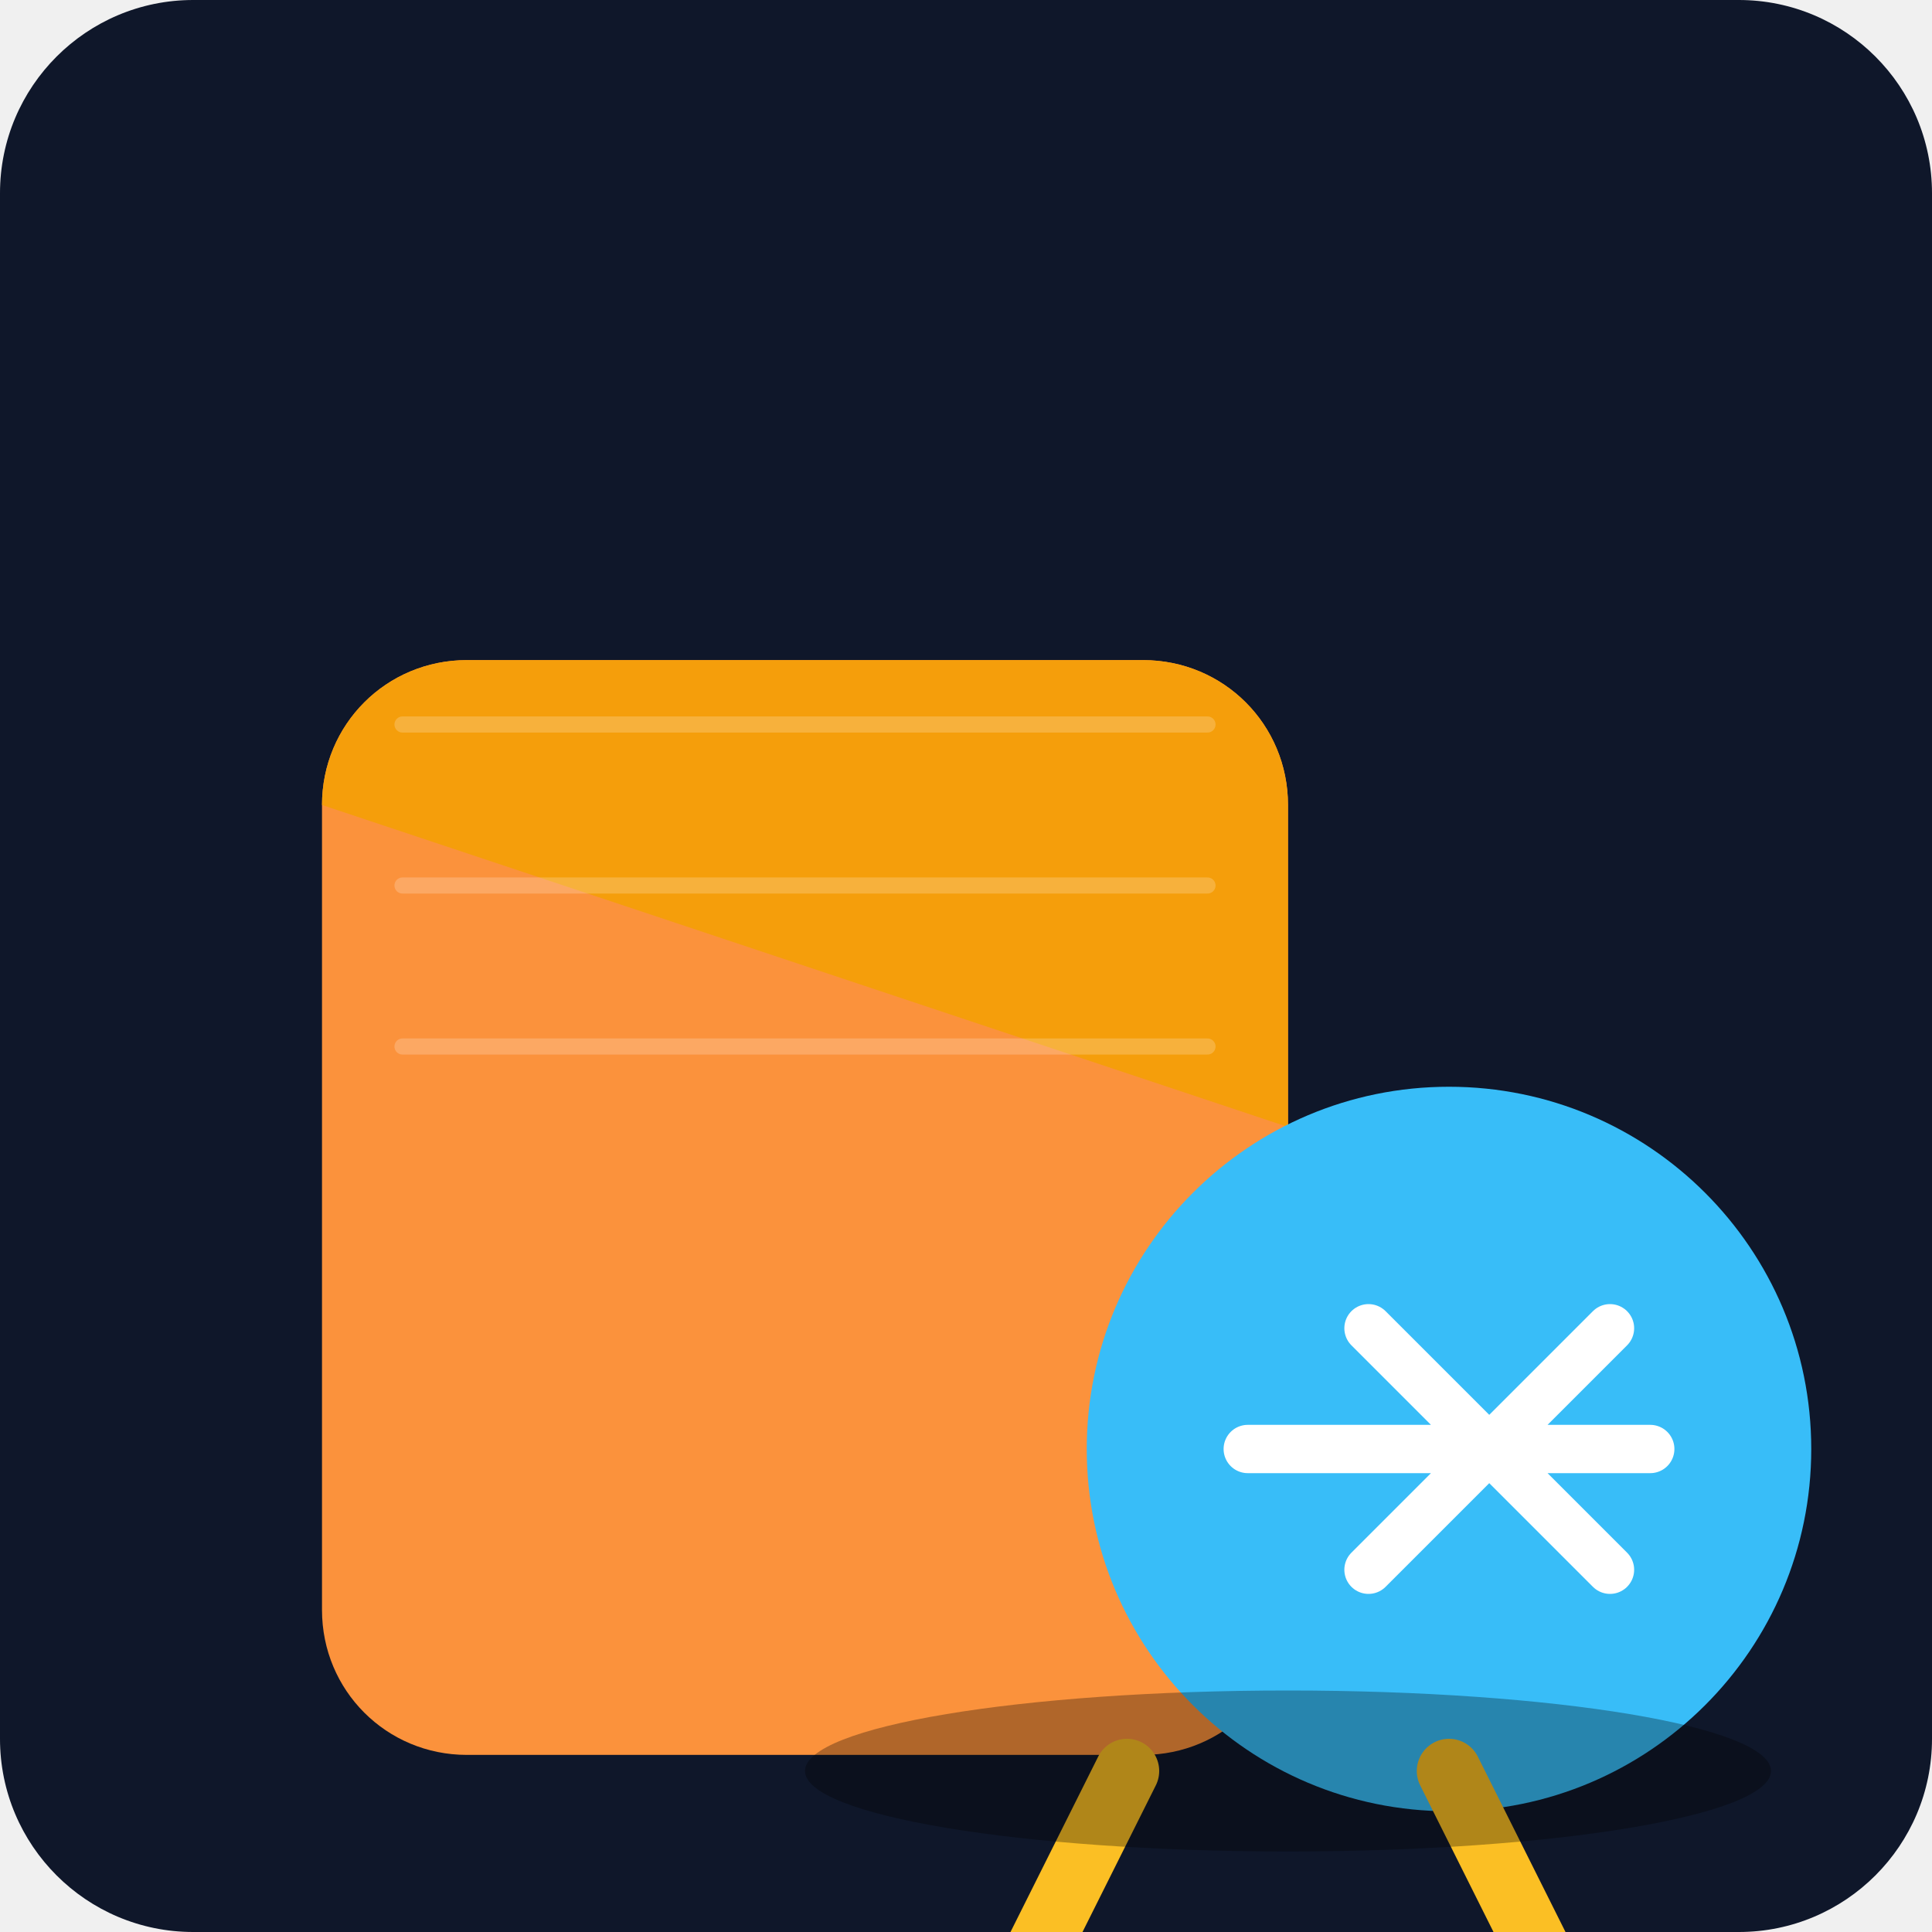
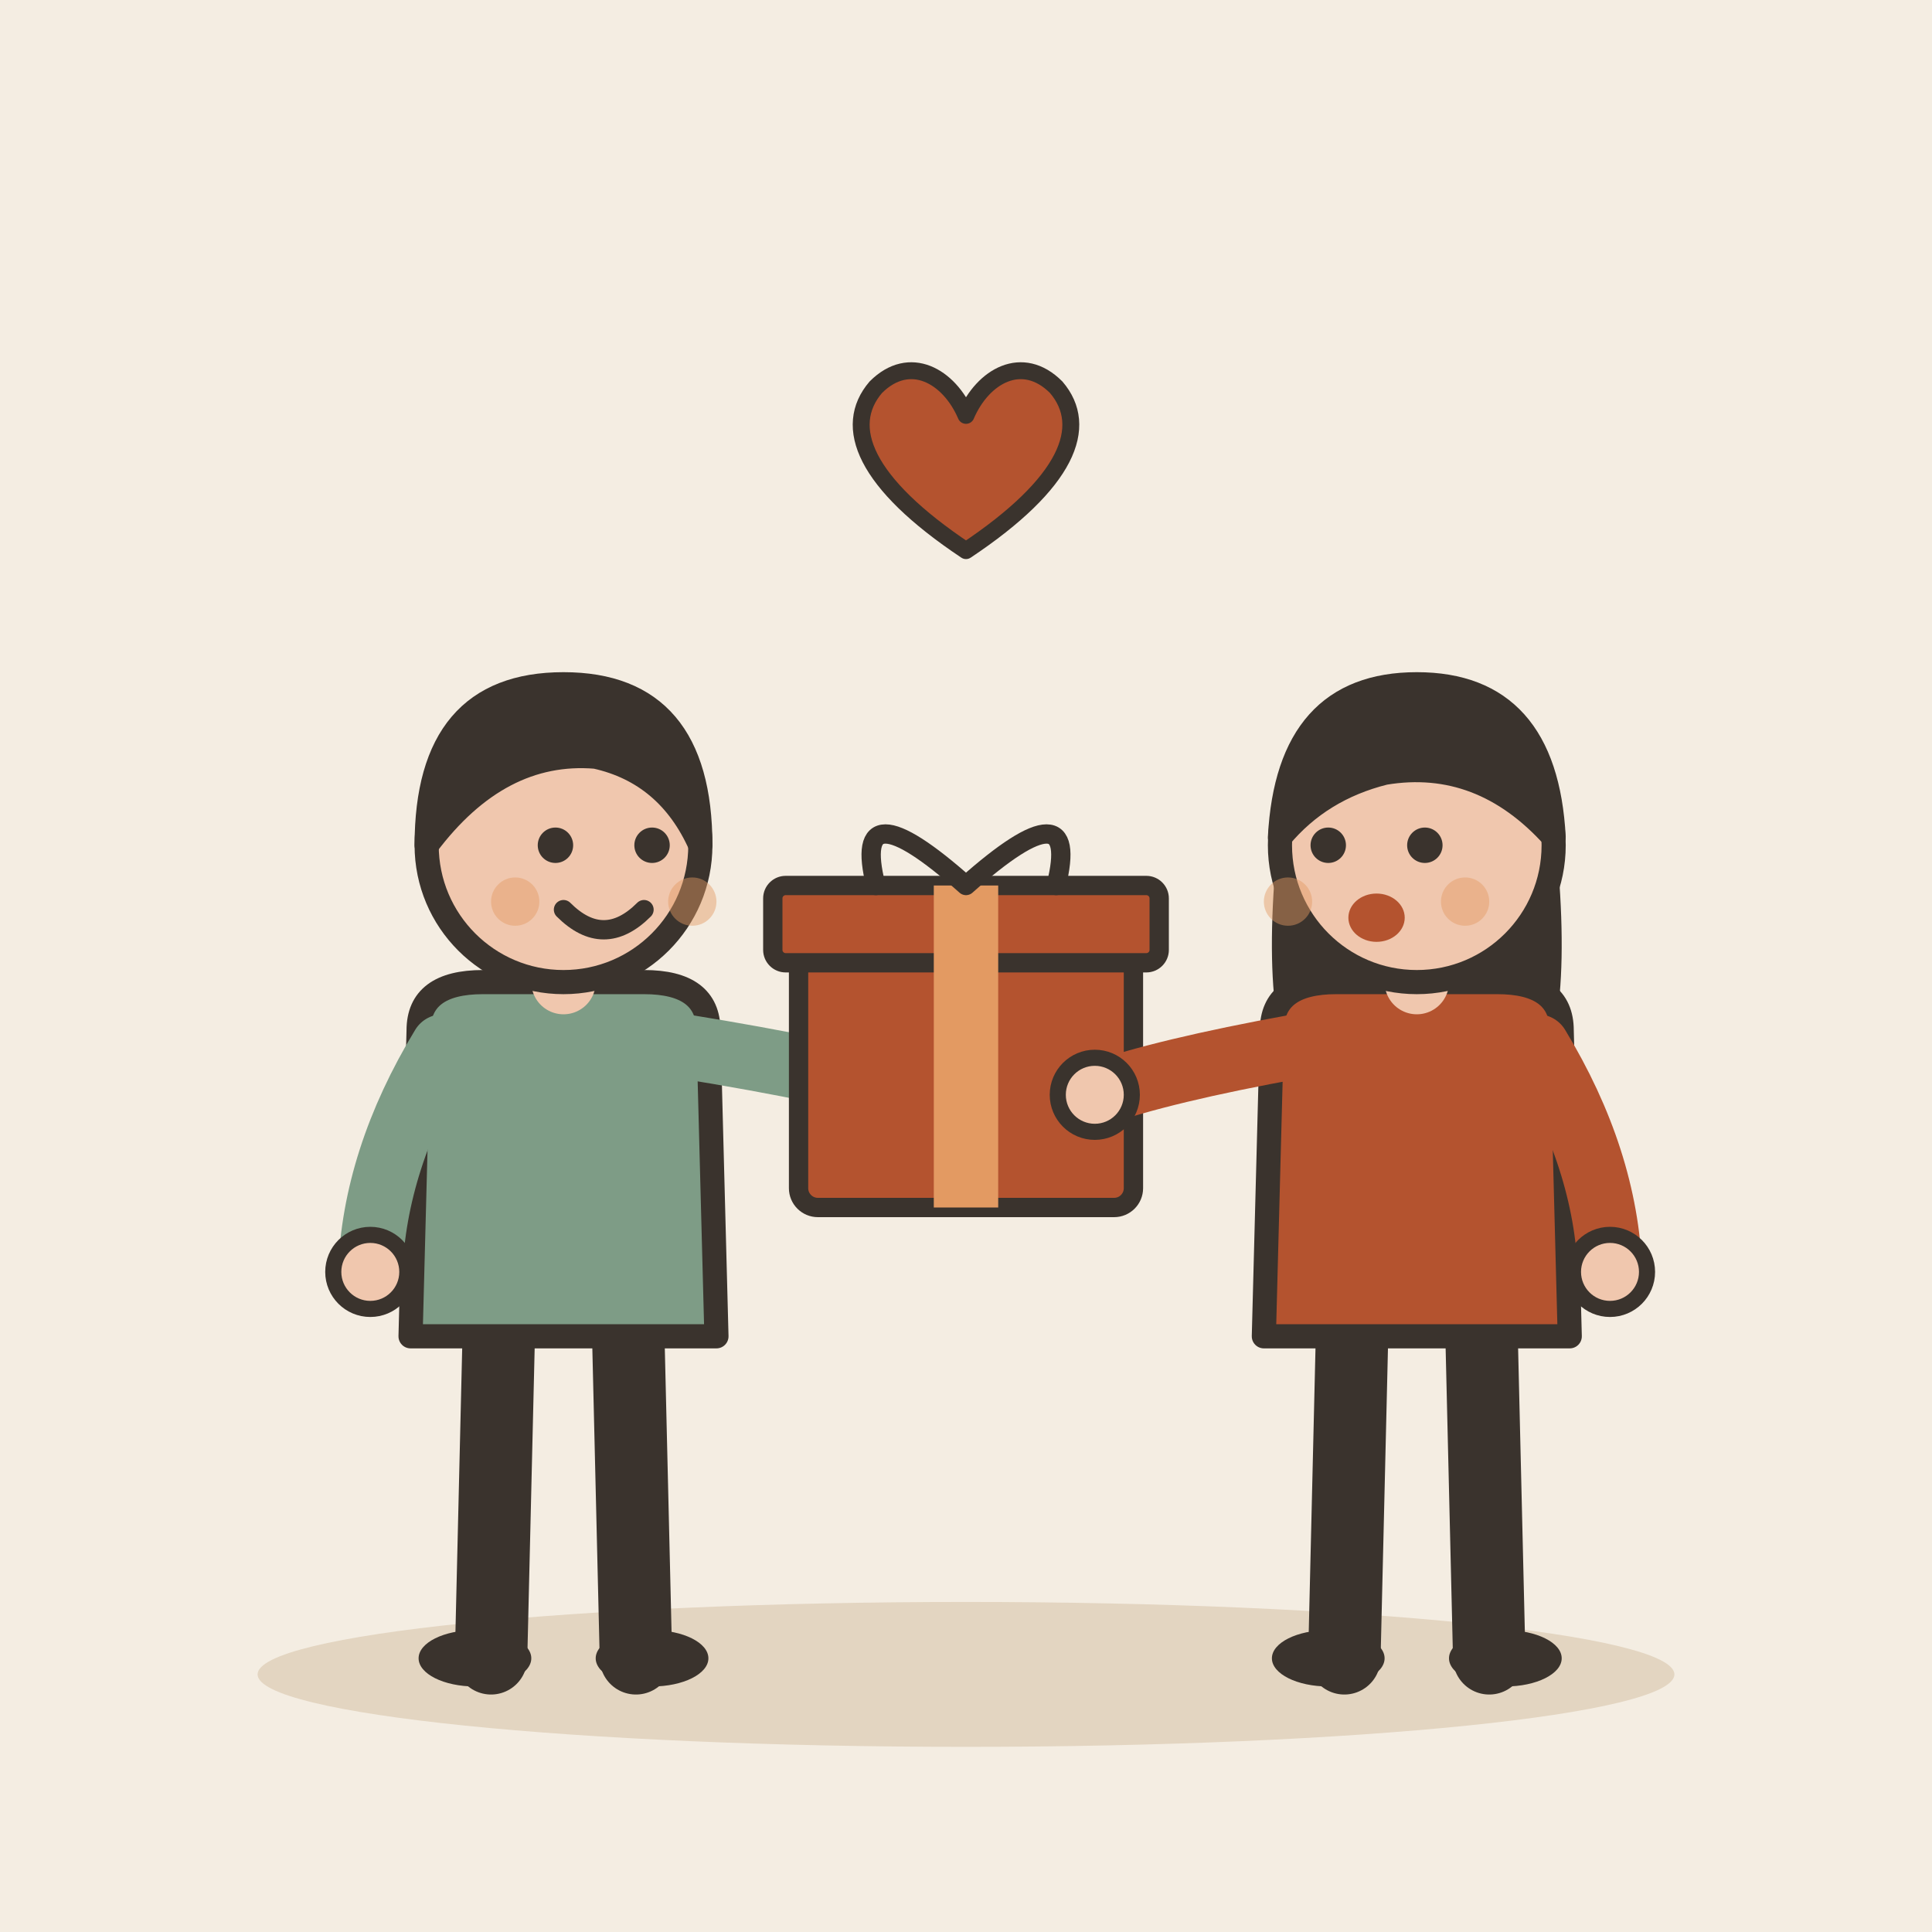
- <svg xmlns="http://www.w3.org/2000/svg" viewBox="0 0 240 240">
-   <defs>
-     <linearGradient id="bg" x1="0" y1="0" x2="0" y2="240">
-       <stop offset="0%" stop-color="#0f172a" />
-       <stop offset="100%" stop-color="#1e293b" />
-     </linearGradient>
-   </defs>
-   <rect width="240" height="240" rx="24" fill="url(#bg)" />
-   <g transform="translate(40, 60)">
-     <path d="M120 140c0 10-8 18-18 18H18c-10 0-18-8-18-18V40c0-10 8-18 18-18h84c10 0 18 8 18 18v100z" fill="#fb923c" />
-     <path d="M120 40c0-10-8-18-18-18H18C8 22 0 30 0 40l120 40V40z" fill="#f59e0b" />
-     <path d="M10 30h100M10 50h100M10 70h100" stroke="#fff" stroke-width="2" stroke-linecap="round" opacity="0.2" />
-     <circle cx="140" cy="120" r="45" fill="#38bdf8" />
-     <path d="M115 120h50M130 105l30 30M160 105l-30 30" stroke="#fff" stroke-width="6" stroke-linecap="round" />
-     <path d="M100 160l-20 40M140 160l20 40" stroke="#fbbf24" stroke-width="8" stroke-linecap="round" />
-     <ellipse cx="120" cy="160" rx="60" ry="10" fill="#000" opacity="0.3" />
+ <svg xmlns="http://www.w3.org/2000/svg" viewBox="0 0 240 240" data-style="editorial">
+   <rect width="240" height="240" fill="#F4EDE2" />
+   <ellipse cx="120" cy="208" rx="88" ry="9" fill="#E3D5C1" />
+   <g transform="translate(70 206)">
+     <path d="M-8 -42L-9 0" stroke="#3A332D" stroke-width="9" stroke-linecap="round" fill="none" />
+     <path d="M8 -42L9 0" stroke="#3A332D" stroke-width="9" stroke-linecap="round" fill="none" />
+     <ellipse cx="-11" cy="0" rx="7" ry="3.5" fill="#3A332D" />
+     <ellipse cx="11" cy="0" rx="7" ry="3.5" fill="#3A332D" />
+     <path d="M-18 -78Q-18 -84 -10 -84L10 -84Q18 -84 18 -78L19 -40L-19 -40Z" fill="#7E9C86" stroke="#3A332D" stroke-width="3" stroke-linecap="round" stroke-linejoin="round" />
+     <path d="M-15 -76Q-23.5 -62 -24 -48" fill="none" stroke="#7E9C86" stroke-width="8" stroke-linecap="round" stroke-linejoin="round" />
+     <circle cx="-24" cy="-48" r="4.6" fill="#F0C7AE" stroke="#3A332D" stroke-linecap="round" stroke-linejoin="round" stroke-width="2" />
+     <path d="M15 -76Q33.5 -73 44 -70" fill="none" stroke="#7E9C86" stroke-width="8" stroke-linecap="round" stroke-linejoin="round" />
+     <circle cx="44" cy="-70" r="4.6" fill="#F0C7AE" stroke="#3A332D" stroke-linecap="round" stroke-linejoin="round" stroke-width="2" />
+     <path d="M0 -84L0 -88" stroke="#F0C7AE" stroke-width="8" stroke-linecap="round" fill="none" />
+     <circle cx="0" cy="-101" r="17" fill="#F0C7AE" stroke="#3A332D" stroke-width="3" stroke-linecap="round" stroke-linejoin="round" />
+     <path d="M-17 -101Q-17 -121 0 -121Q17 -121 17 -101Q13 -110 4 -112Q-8 -113 -17 -101Z" fill="#3A332D" stroke="#3A332D" stroke-width="3" stroke-linecap="round" stroke-linejoin="round" />
+     <circle cx="-1" cy="-101" r="2.2" fill="#3A332D" />
+     <circle cx="11" cy="-101" r="2.2" fill="#3A332D" />
+     <path d="M0 -93Q5 -88 10 -93" fill="none" stroke="#3A332D" stroke-width="2.4" stroke-linecap="round" stroke-linejoin="round" />
+     <circle cx="-6" cy="-94" r="3" fill="#E39A62" opacity="0.45" />
+     <circle cx="16" cy="-94" r="3" fill="#E39A62" opacity="0.45" />
+   </g>
+   <g transform="translate(120 150) scale(0.8 0.8)">
+     <rect x="-26" y="-40" width="52" height="40" rx="3" fill="#B4532F" stroke="#3A332D" stroke-width="3" stroke-linecap="round" stroke-linejoin="round" />
+     <rect x="-30" y="-50" width="60" height="12" rx="2" fill="#B4532F" stroke="#3A332D" stroke-width="3" stroke-linecap="round" stroke-linejoin="round" />
+     <rect x="-5" y="-50" width="10" height="50" rx="0" fill="#E39A62" />
+     <path d="M0 -50Q-18 -66 -14 -50M0 -50Q18 -66 14 -50" fill="none" stroke="#3A332D" stroke-width="3" stroke-linecap="round" stroke-linejoin="round" />
+   </g>
+   <g transform="translate(176 206)">
+     <path d="M-8 -42L-9 0" stroke="#3A332D" stroke-width="9" stroke-linecap="round" fill="none" />
+     <path d="M8 -42L9 0" stroke="#3A332D" stroke-width="9" stroke-linecap="round" fill="none" />
+     <ellipse cx="-11" cy="0" rx="7" ry="3.5" fill="#3A332D" />
+     <ellipse cx="11" cy="0" rx="7" ry="3.5" fill="#3A332D" />
+     <path d="M-17 -104Q-20 -78 -14 -70L-6 -78L6 -78L14 -70Q20 -78 17 -104Z" fill="#3A332D" />
+     <path d="M-18 -78Q-18 -84 -10 -84L10 -84Q18 -84 18 -78L19 -40L-19 -40Z" fill="#B4532F" stroke="#3A332D" stroke-width="3" stroke-linecap="round" stroke-linejoin="round" />
+     <path d="M-15 -76Q-31.5 -73 -40 -70" fill="none" stroke="#B4532F" stroke-width="8" stroke-linecap="round" stroke-linejoin="round" />
+     <circle cx="-40" cy="-70" r="4.6" fill="#F0C7AE" stroke="#3A332D" stroke-linecap="round" stroke-linejoin="round" stroke-width="2" />
+     <path d="M15 -76Q23.5 -62 24 -48" fill="none" stroke="#B4532F" stroke-width="8" stroke-linecap="round" stroke-linejoin="round" />
+     <circle cx="24" cy="-48" r="4.6" fill="#F0C7AE" stroke="#3A332D" stroke-linecap="round" stroke-linejoin="round" stroke-width="2" />
+     <path d="M0 -84L0 -88" stroke="#F0C7AE" stroke-width="8" stroke-linecap="round" fill="none" />
+     <circle cx="0" cy="-101" r="17" fill="#F0C7AE" stroke="#3A332D" stroke-width="3" stroke-linecap="round" stroke-linejoin="round" />
+     <path d="M-17 -102Q-16 -121 0 -121Q16 -121 17 -102Q8 -112 -4 -110Q-12 -108 -17 -102Z" fill="#3A332D" stroke="#3A332D" stroke-width="3" stroke-linecap="round" stroke-linejoin="round" />
+     <circle cx="-11" cy="-101" r="2.2" fill="#3A332D" />
+     <circle cx="1" cy="-101" r="2.2" fill="#3A332D" />
+     <ellipse cx="-5" cy="-92" rx="3.5" ry="3" fill="#B4532F" />
+     <circle cx="-16" cy="-94" r="3" fill="#E39A62" opacity="0.45" />
+     <circle cx="6" cy="-94" r="3" fill="#E39A62" opacity="0.45" />
+   </g>
+   <g transform="translate(120 60) scale(0.7 0.7)">
+     <path d="M0 12C-18 0 -22 -10 -16 -17C-10 -23 -3 -19 0 -12C3 -19 10 -23 16 -17C22 -10 18 0 0 12Z" fill="#B4532F" stroke="#3A332D" stroke-width="3" stroke-linecap="round" stroke-linejoin="round" />
  </g>
</svg>
